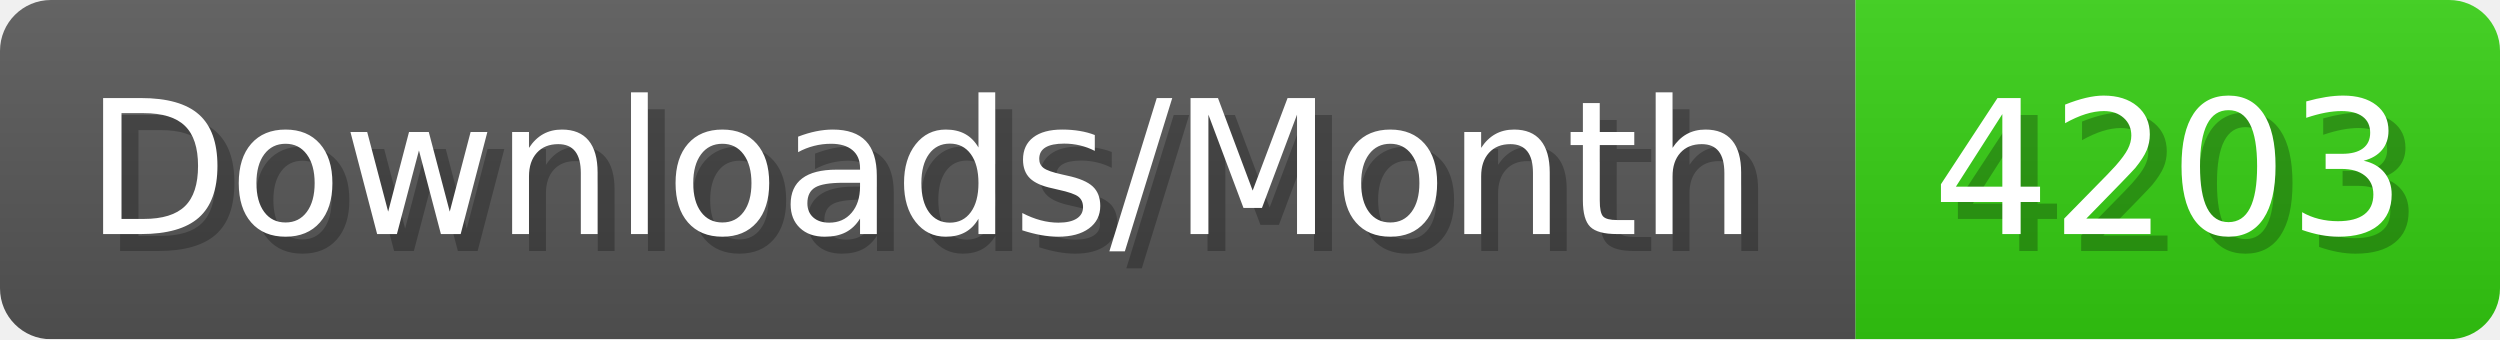
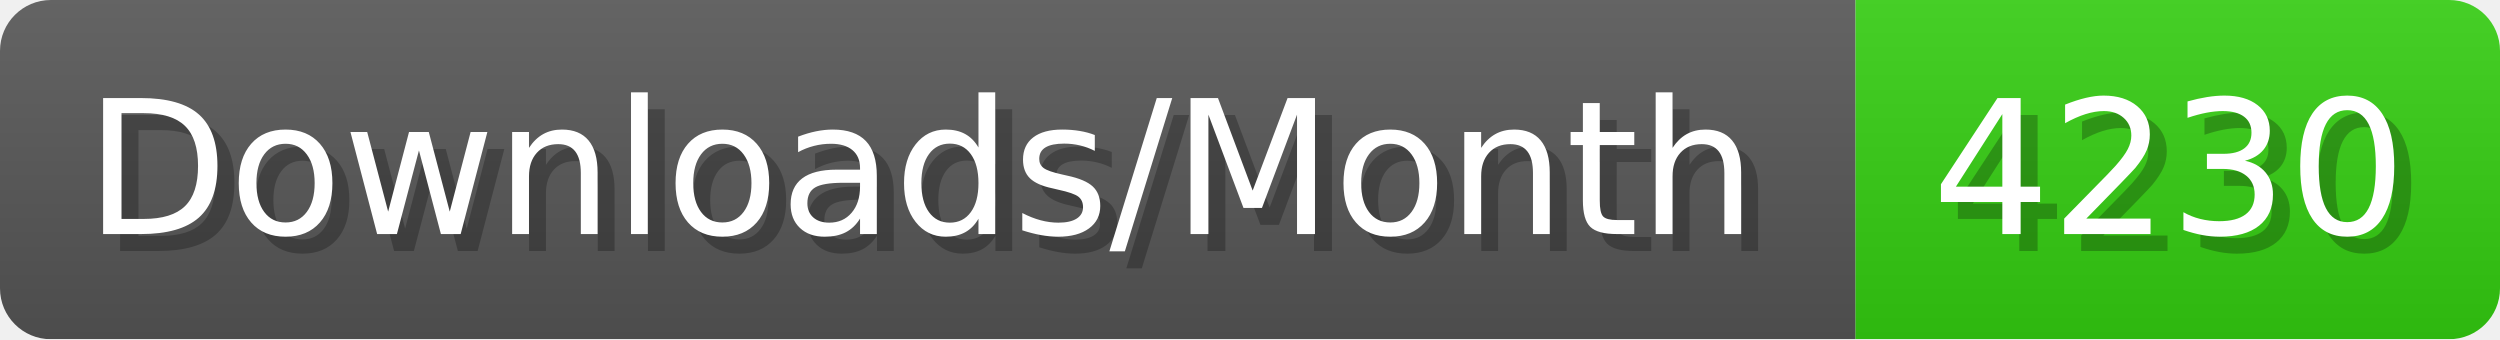
- <svg xmlns="http://www.w3.org/2000/svg" width="147.4" height="20" viewBox="0 0 1474 200" role="img" aria-label="Downloads/Month: 4203">
+ <svg xmlns="http://www.w3.org/2000/svg" width="147.4" height="20" viewBox="0 0 1474 200" role="img" aria-label="Downloads/Month: 4230">
  <linearGradient id="YlXUI" x2="0" y2="100%">
    <stop offset="0" stop-opacity=".1" stop-color="#EEE" />
    <stop offset="1" stop-opacity=".1" />
  </linearGradient>
  <mask id="JHhop">
    <rect width="1474" height="200" rx="30" fill="#FFF" />
  </mask>
  <g mask="url(#JHhop)">
    <rect width="1094" height="200" fill="#555" />
    <rect width="380" height="200" fill="#3C1" x="1094" />
    <rect width="1474" height="200" fill="url(#YlXUI)" />
  </g>
  <g aria-hidden="true" fill="#fff" text-anchor="start" font-family="Verdana,DejaVu Sans,sans-serif" font-size="110">
    <text x="60" y="148" textLength="994" fill="#000" opacity="0.25">Downloads/Month</text>
    <text x="50" y="138" textLength="994">Downloads/Month</text>
-     <text x="1149" y="148" textLength="280" fill="#000" opacity="0.25">4203</text>
-     <text x="1139" y="138" textLength="280">4203</text>
+     <text x="1149" y="148" textLength="280" fill="#000" opacity="0.25">4230</text>
+     <text x="1139" y="138" textLength="280">4230</text>
  </g>
</svg>
